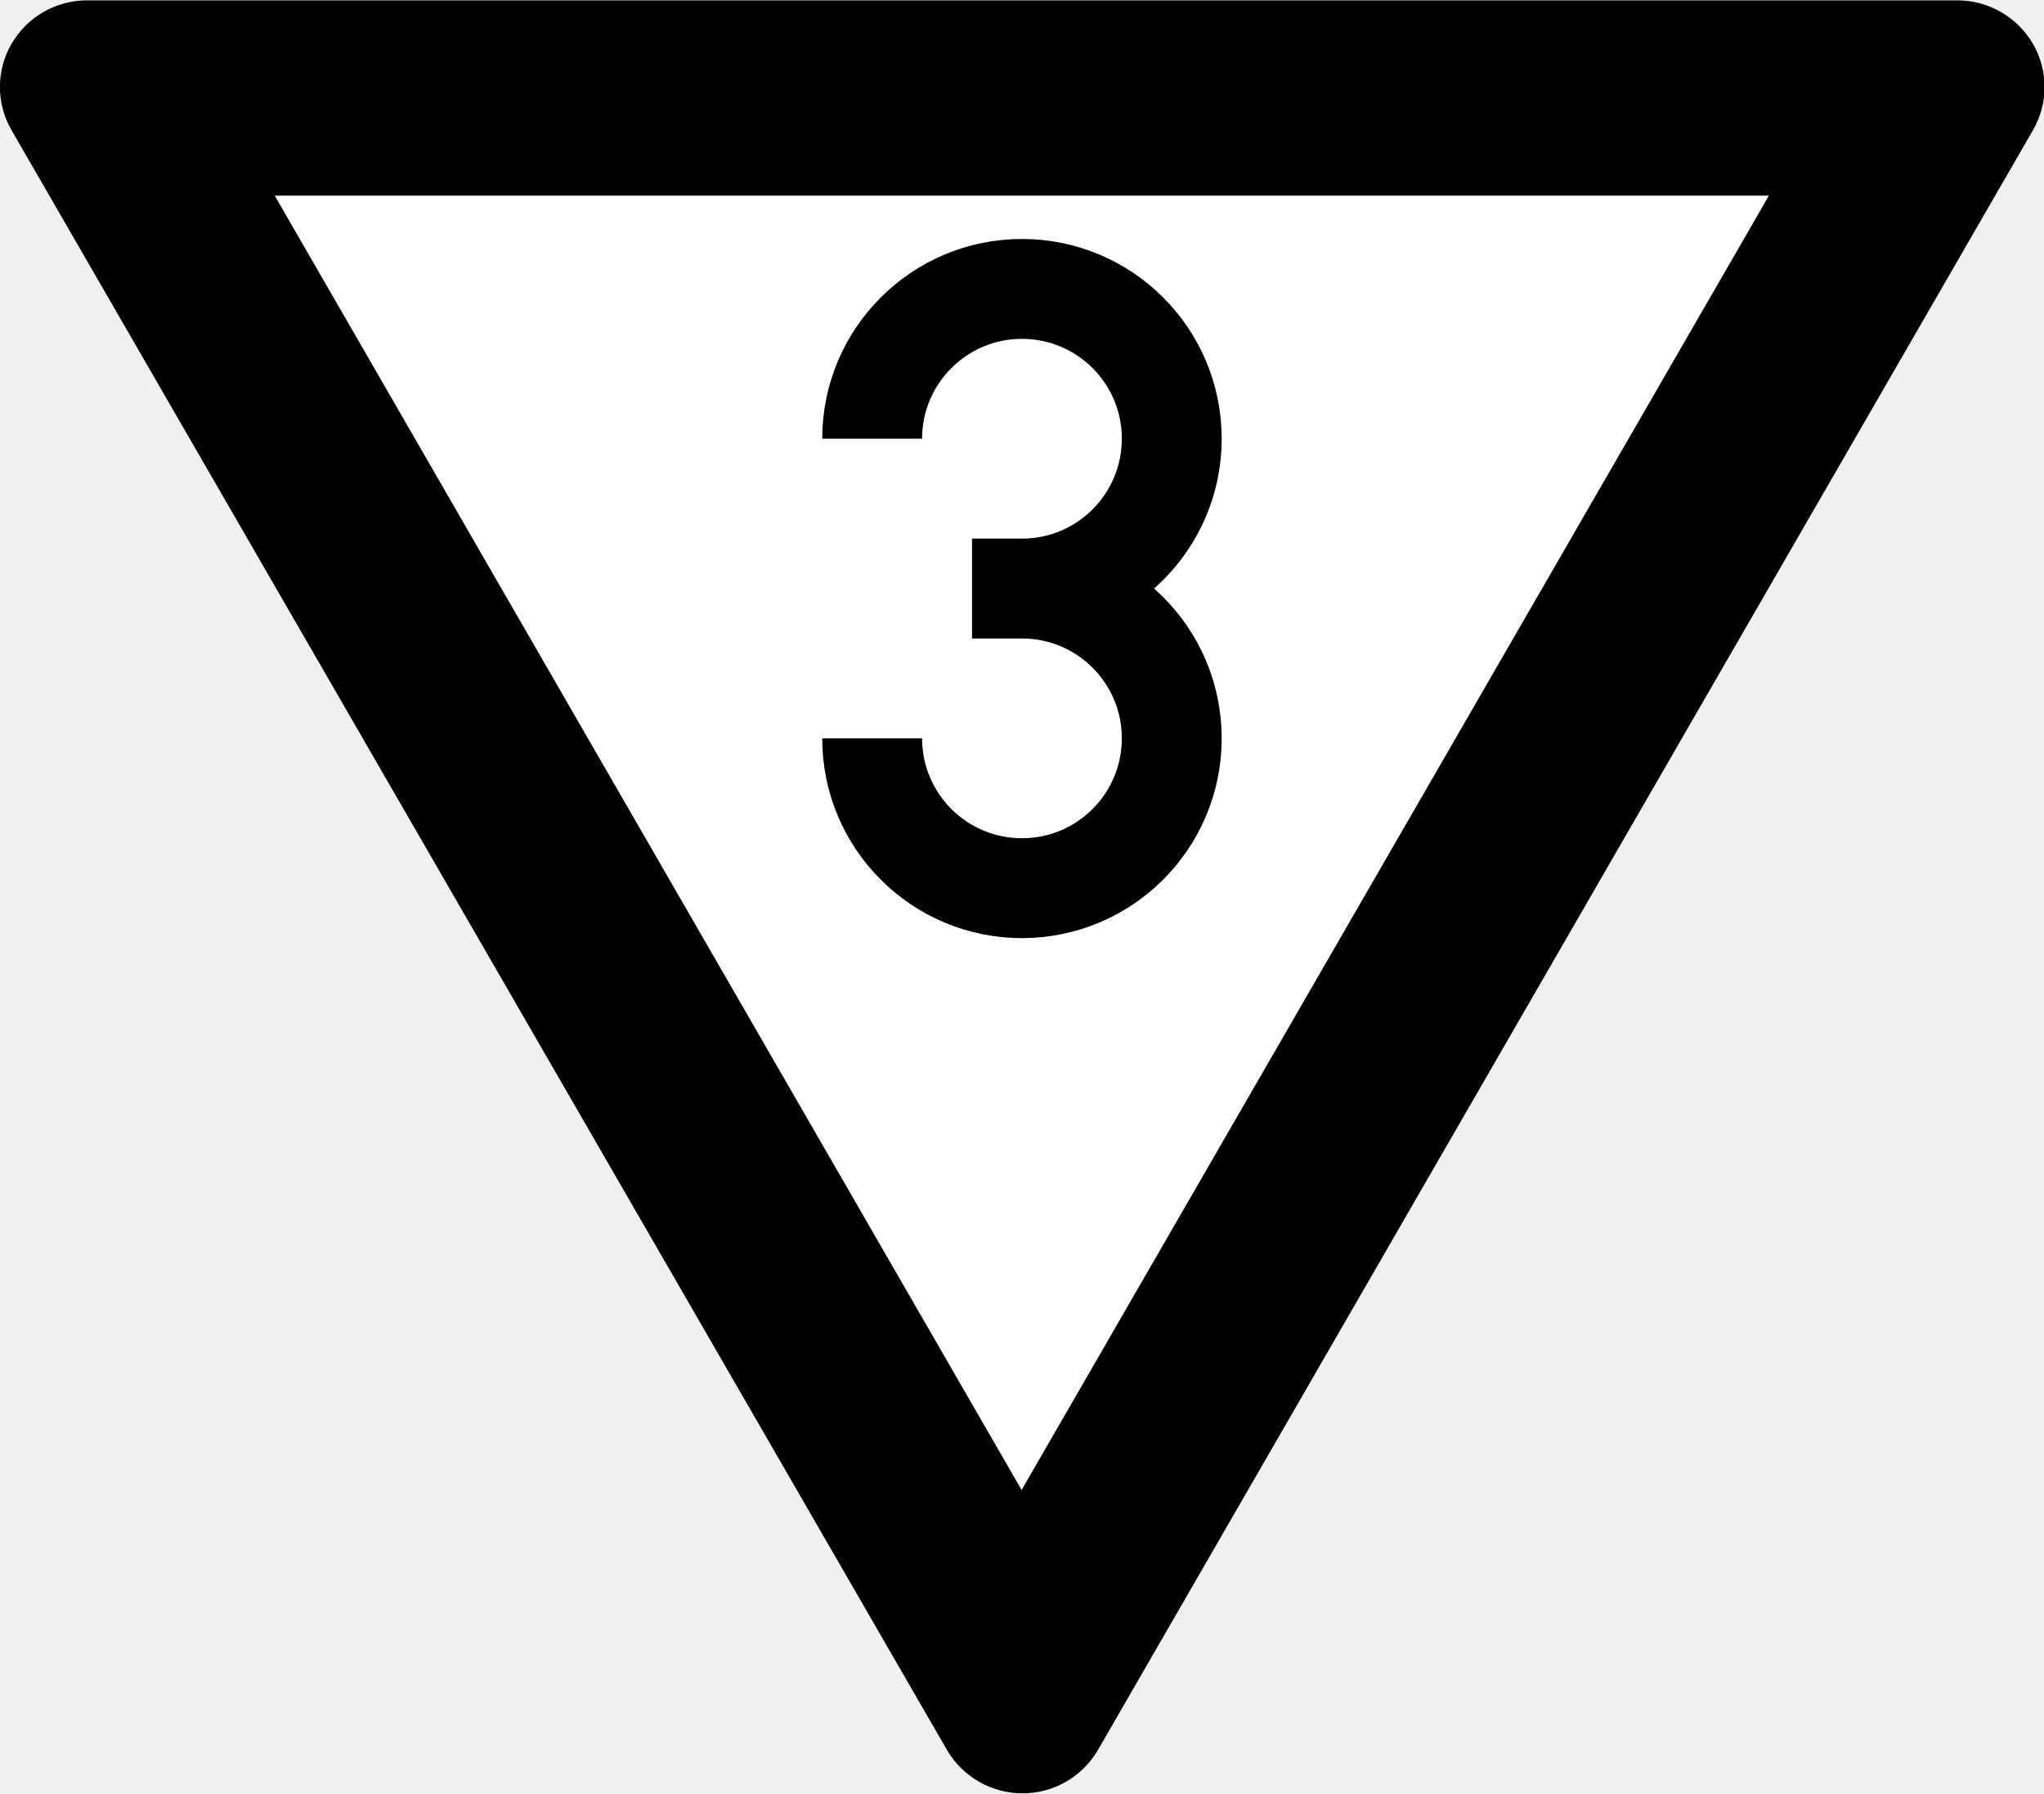
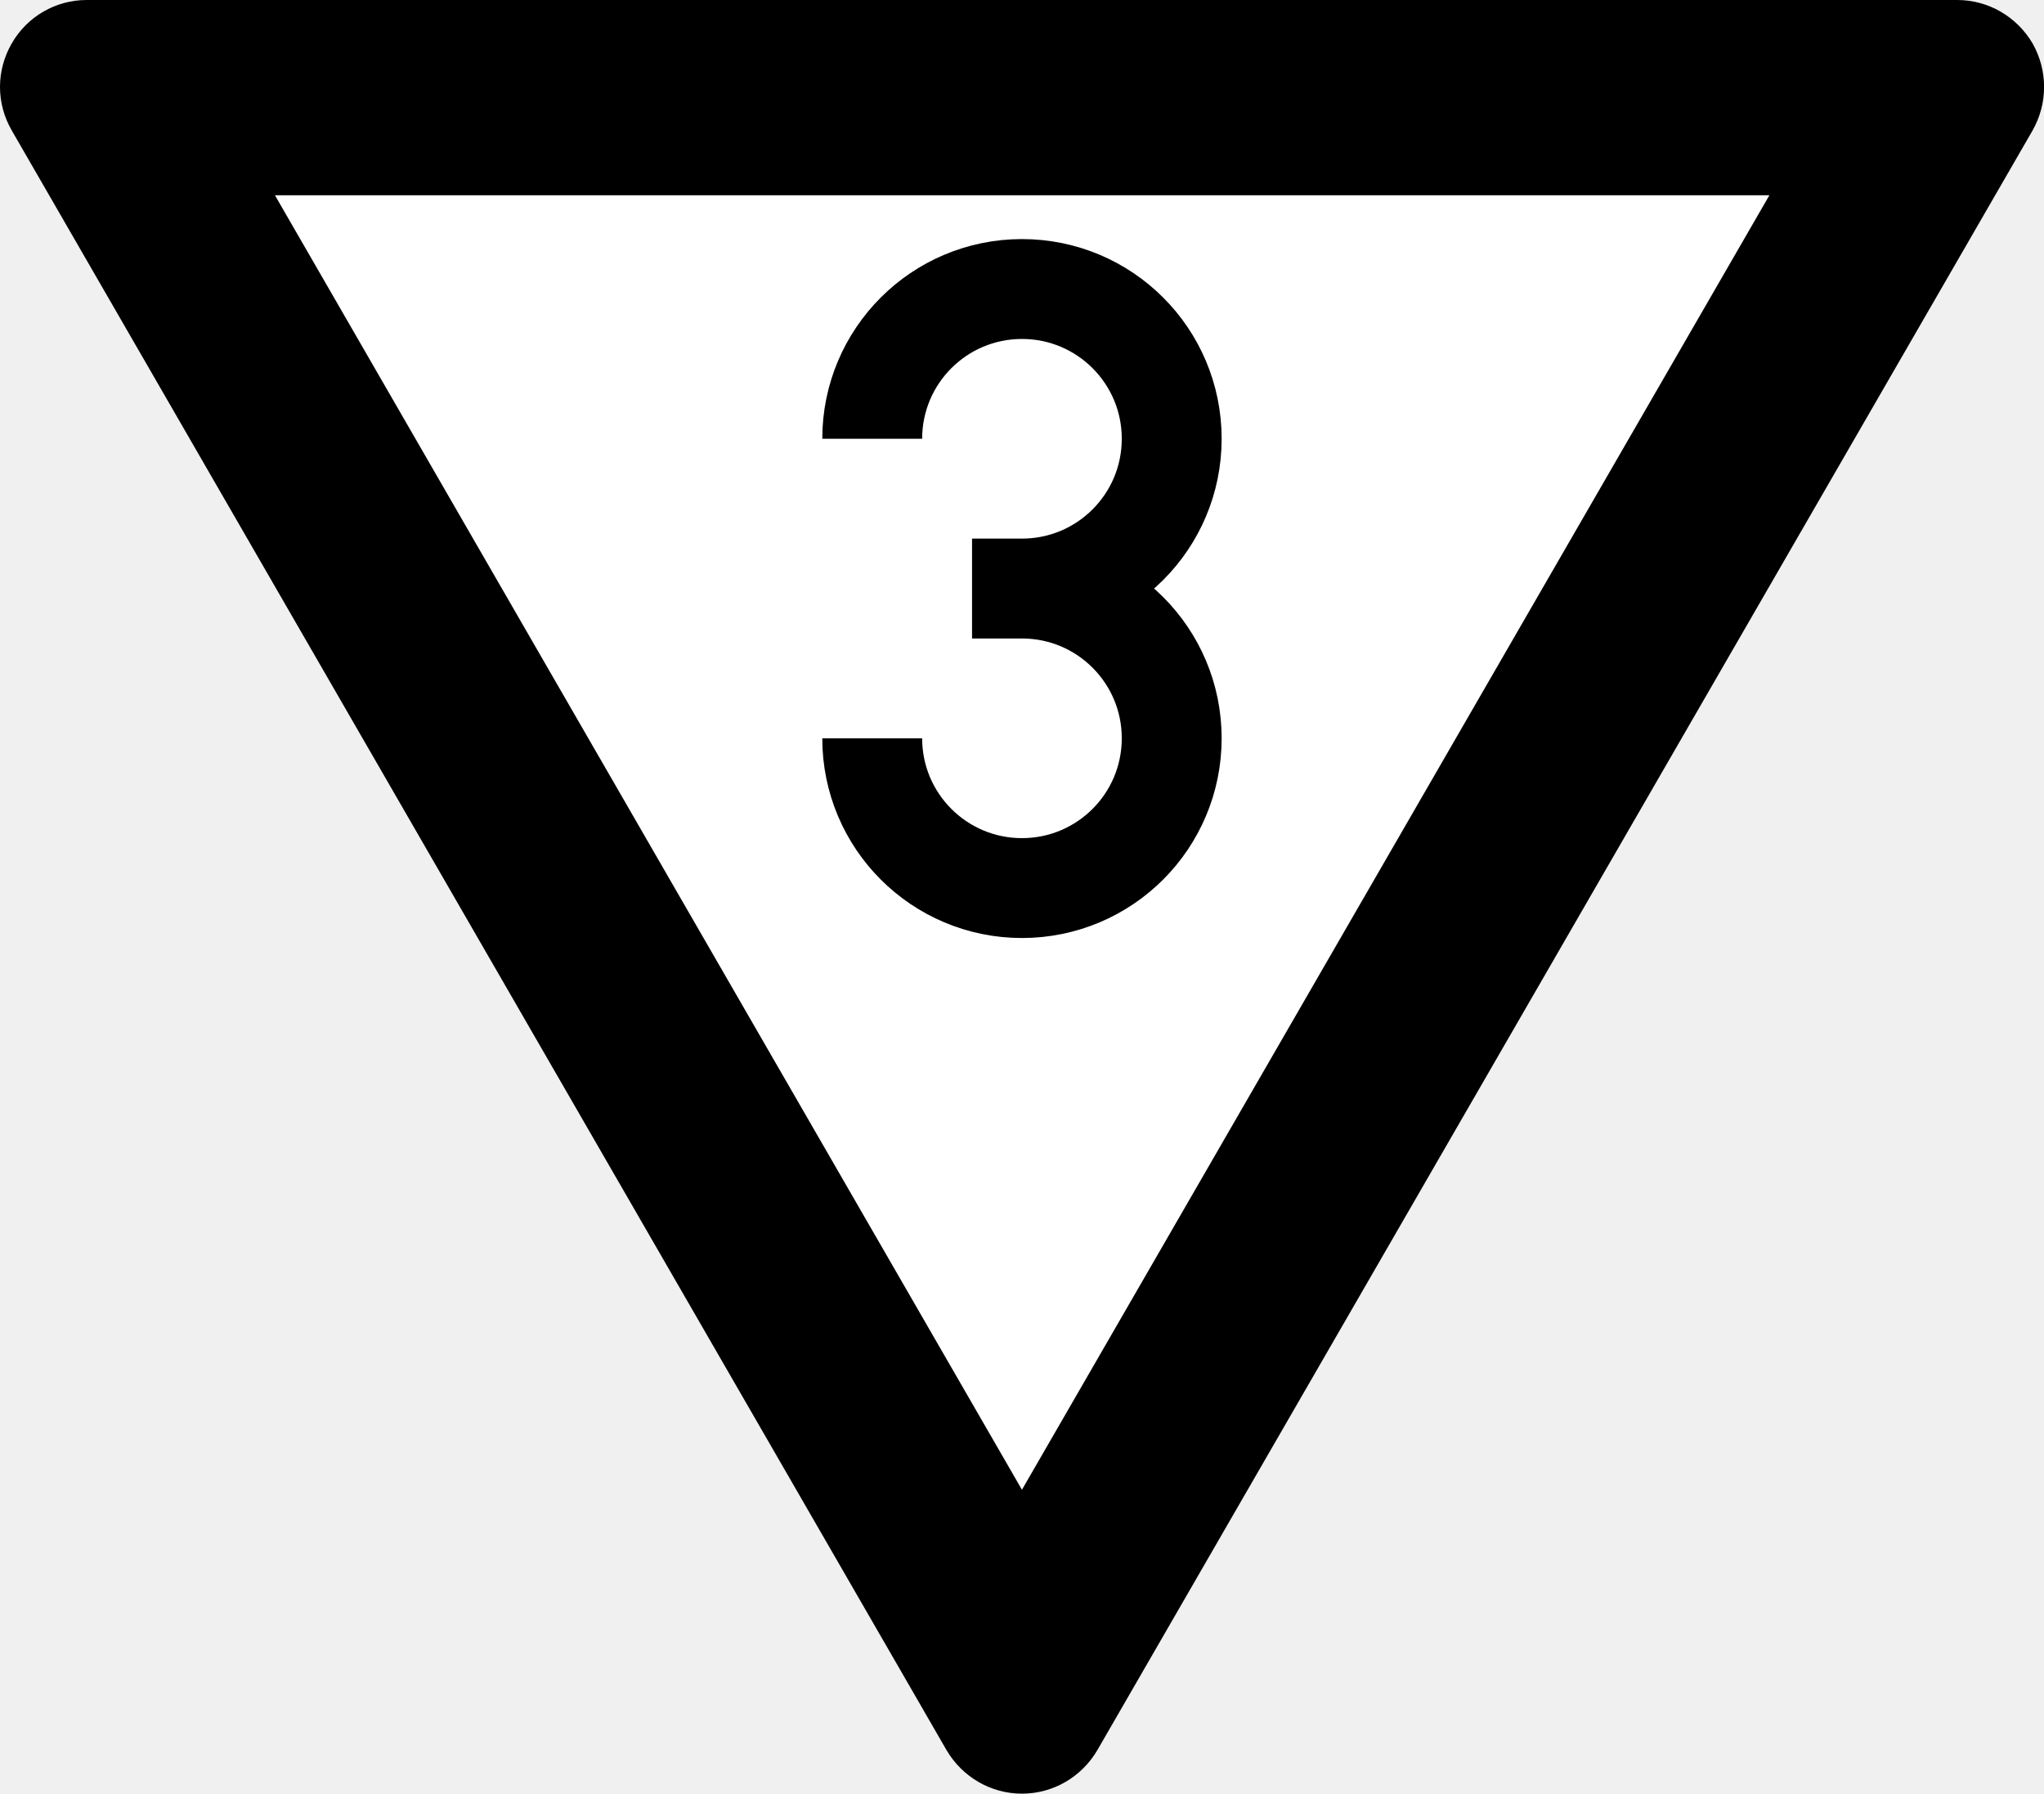
- <svg xmlns="http://www.w3.org/2000/svg" width="18.235" height="16" viewBox="0 0 4.825 4.233" version="1.1" id="svg1">
-   <defs id="defs1" />
-   <g id="layer1" transform="translate(-63.73342,-52.52147)">
-     <path id="path9-8" style="color:#000000;font-style:normal;font-variant:normal;font-weight:normal;font-stretch:normal;font-size:medium;line-height:normal;font-family:sans-serif;font-variant-ligatures:normal;font-variant-position:normal;font-variant-caps:normal;font-variant-numeric:normal;font-variant-alternates:normal;font-variant-east-asian:normal;font-feature-settings:normal;font-variation-settings:normal;text-indent:0;text-align:start;text-decoration-line:none;text-decoration-style:solid;text-decoration-color:#000000;letter-spacing:normal;word-spacing:normal;text-transform:none;writing-mode:lr-tb;direction:ltr;text-orientation:mixed;dominant-baseline:auto;baseline-shift:baseline;text-anchor:start;white-space:normal;shape-padding:0;shape-margin:0;inline-size:0;clip-rule:nonzero;display:inline;overflow:visible;visibility:visible;isolation:auto;mix-blend-mode:normal;color-interpolation:sRGB;color-interpolation-filters:linearRGB;solid-color:#000000;solid-opacity:1;vector-effect:none;fill:#000000;fill-opacity:1;fill-rule:nonzero;stroke:none;stroke-width:0.039;stroke-linecap:butt;stroke-linejoin:miter;stroke-miterlimit:5;stroke-dasharray:none;stroke-dashoffset:0;stroke-opacity:1;-inkscape-stroke:none;color-rendering:auto;image-rendering:auto;shape-rendering:auto;text-rendering:auto;enable-background:accumulate;stop-color:#000000;stop-opacity:1" d="m 63.761,52.829 c -0.037,-0.063 -0.037,-0.142 0,-0.205 0.037,-0.063 0.104,-0.102 0.178,-0.102 h 4.415 c 0.073,0 0.141,0.039 0.178,0.102 0.037,0.063 0.037,0.142 0,0.205 l -2.207,3.823 c -0.037,0.063 -0.104,0.102 -0.178,0.102 -0.073,0 -0.141,-0.039 -0.178,-0.102 z" />
-     <path style="fill:#ffffff;fill-opacity:1;stroke:none;stroke-width:0.41;stroke-miterlimit:5" d="m 64.382,52.983 h 3.527 l -1.764,3.055 z" id="path10" />
-     <g id="layer2" transform="matrix(0.00471488,0,0,0.00471488,64.02413,52.80232)">
-       <path id="path10-1" style="fill:none;stroke:#000000;stroke-width:50" d="m 375,160 c 0,-41.421 33.579,-75 75,-75 41.421,0 75,33.579 75,75 0,41.421 -33.579,75 -75,75 h -25 25 C 491.421,235 525,268.579 525,310 c 0,41.421 -33.579,75 -75,75 -41.421,0 -75,-33.579 -75,-75" />
-     </g>
-   </g>
+ <svg xmlns="http://www.w3.org/2000/svg" width="18.235" height="16" viewBox="0 0 18.235 16">
+   <path fill-rule="nonzero" fill="rgb(0%, 0%, 0%)" fill-opacity="1" d="M 0.105 1.164 C -0.035 0.922 -0.035 0.629 0.105 0.387 C 0.242 0.148 0.496 0 0.773 0 L 17.461 0 C 17.738 0 17.992 0.148 18.133 0.387 C 18.27 0.629 18.27 0.922 18.133 1.164 L 9.789 15.613 C 9.648 15.852 9.395 16 9.117 16 C 8.84 16 8.586 15.852 8.445 15.613 Z M 0.105 1.164 " />
+   <path fill-rule="nonzero" fill="rgb(100%, 100%, 100%)" fill-opacity="1" d="M 2.453 1.742 L 15.785 1.742 L 9.117 13.289 Z M 2.453 1.742 " />
+   <path fill="none" stroke-width="50" stroke-linecap="butt" stroke-linejoin="miter" stroke="rgb(0%, 0%, 0%)" stroke-opacity="1" stroke-miterlimit="4" d="M 375 160.078 C 375 118.648 408.538 85.109 449.968 85.109 C 491.398 85.109 524.936 118.648 524.936 160.078 C 524.936 201.507 491.398 235.046 449.968 235.046 L 424.979 235.046 L 449.968 235.046 C 491.398 235.046 524.936 268.584 524.936 310.014 C 524.936 351.444 491.398 384.983 449.968 384.983 C 408.538 384.983 375 351.444 375 310.014 " transform="matrix(0.01782, 0, 0, 0.01782, 1.098749, 1.061478)" />
</svg>
